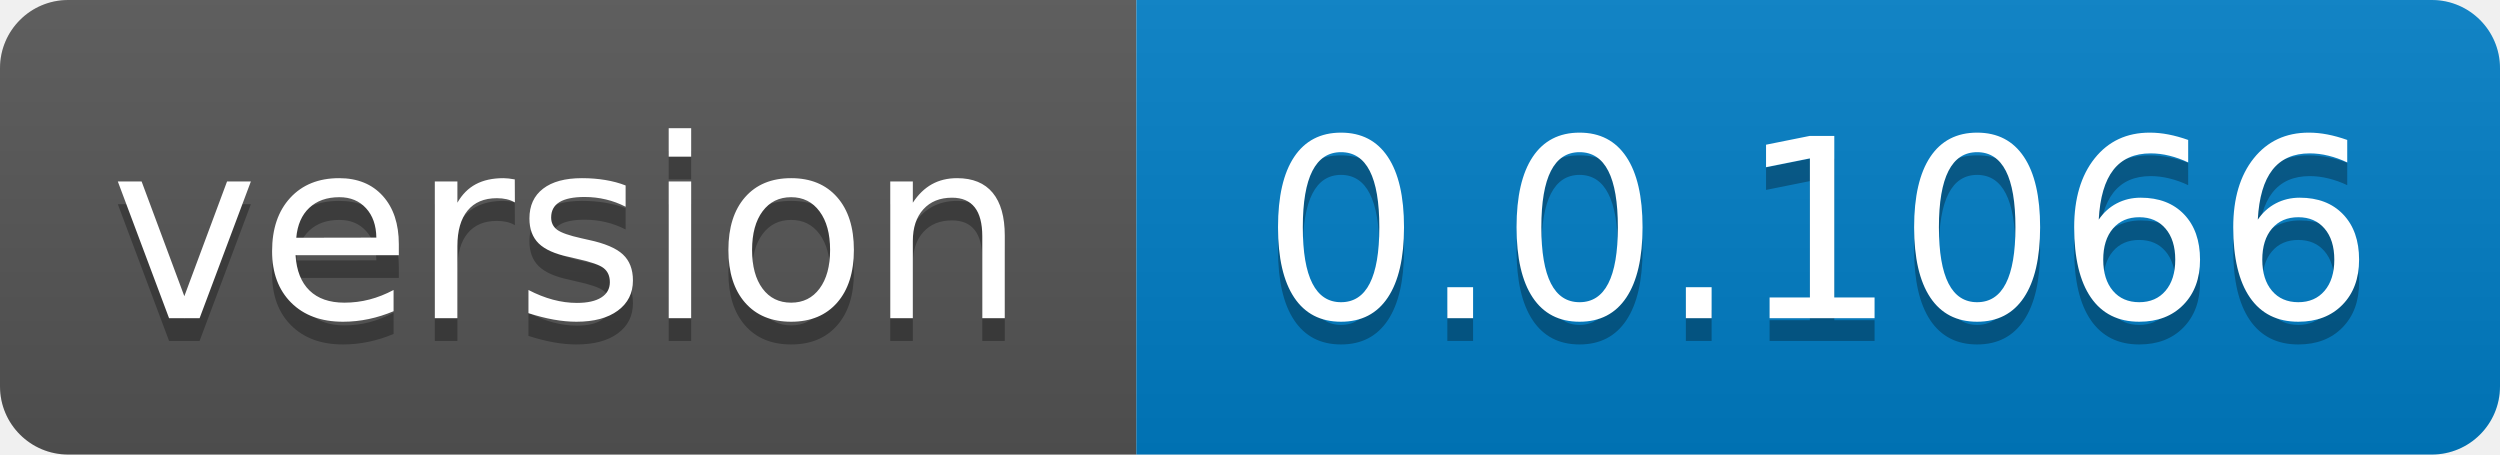
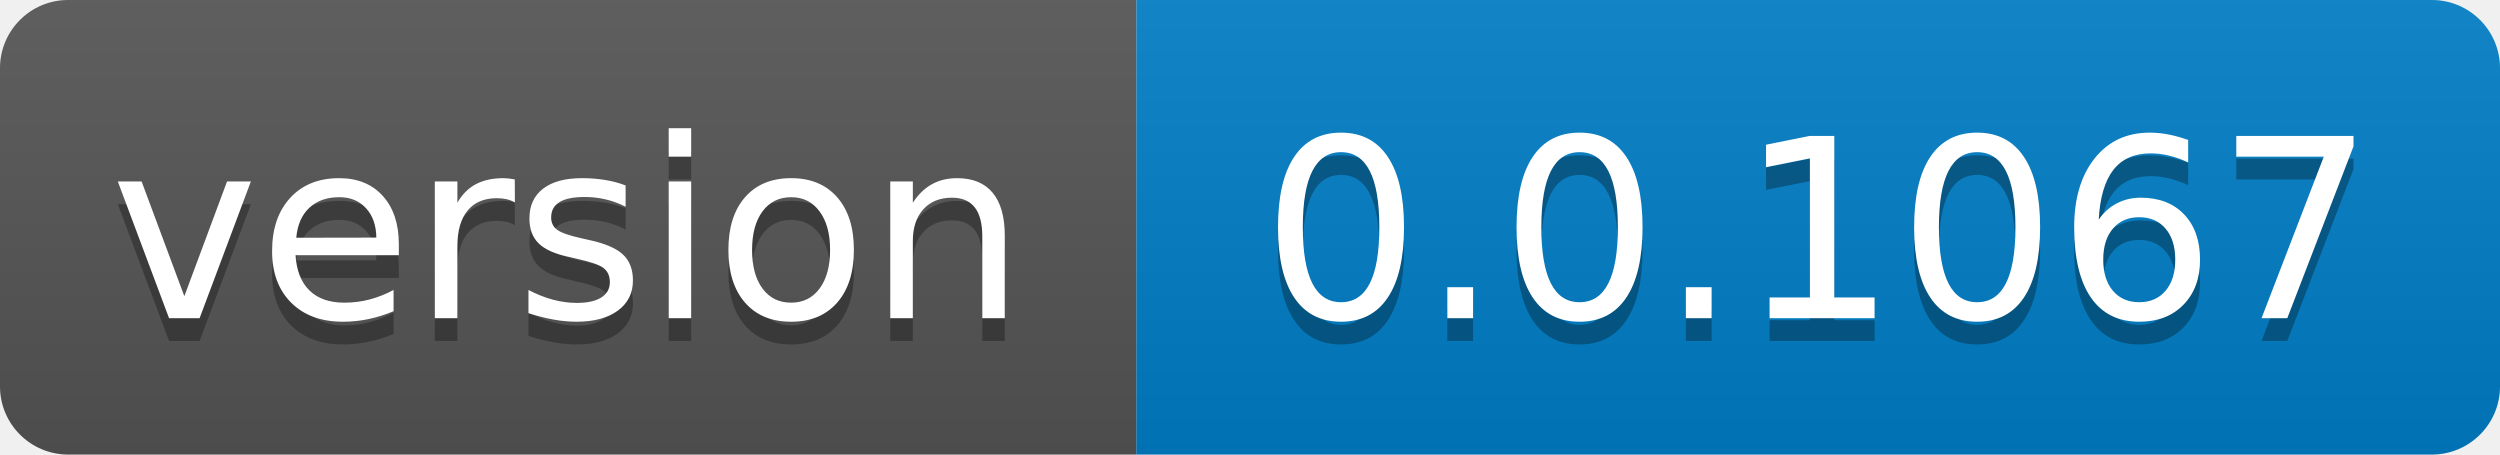
- <svg xmlns="http://www.w3.org/2000/svg" width="110" height="20" role="img" aria-label="version: 0.0.1066">
+ <svg xmlns="http://www.w3.org/2000/svg" width="110" height="20" role="img" aria-label="version: 0.0.1067">
  <linearGradient id="s" x2="0" y2="100%">
    <stop offset="0" stop-color="#bbb" stop-opacity=".1" />
    <stop offset="1" stop-opacity=".1" />
  </linearGradient>
  <clipPath id="r">
    <rect width="110" height="20" rx="3" fill="#fff" />
  </clipPath>
  <g clip-path="url(#r)">
    <rect width="50" height="20" fill="#555" />
    <rect x="50" width="60" height="20" fill="#007ec6" />
    <rect width="110" height="20" fill="url(#s)" />
  </g>
  <g fill="#fff" text-anchor="middle" font-family="Verdana,Geneva,DejaVu Sans,sans-serif" text-rendering="geometricPrecision" font-size="110">
    <text aria-hidden="true" x="250.0" transform="scale(.1)" textLength="400" y="150" fill="#010101" fill-opacity=".3">version</text>
    <text x="250.0" transform="scale(.1)" textLength="400" y="140" fill="#fff">version</text>
-     <text aria-hidden="true" x="800.0" transform="scale(.1)" textLength="500" y="150" fill="#010101" fill-opacity=".3">0.0.1066</text>
-     <text x="800.0" transform="scale(.1)" textLength="500" y="140" fill="#fff">0.0.1066</text>
+     <text aria-hidden="true" x="800.0" transform="scale(.1)" textLength="500" y="150" fill="#010101" fill-opacity=".3">0.0.1067</text>
+     <text x="800.0" transform="scale(.1)" textLength="500" y="140" fill="#fff">0.0.1067</text>
  </g>
</svg>
